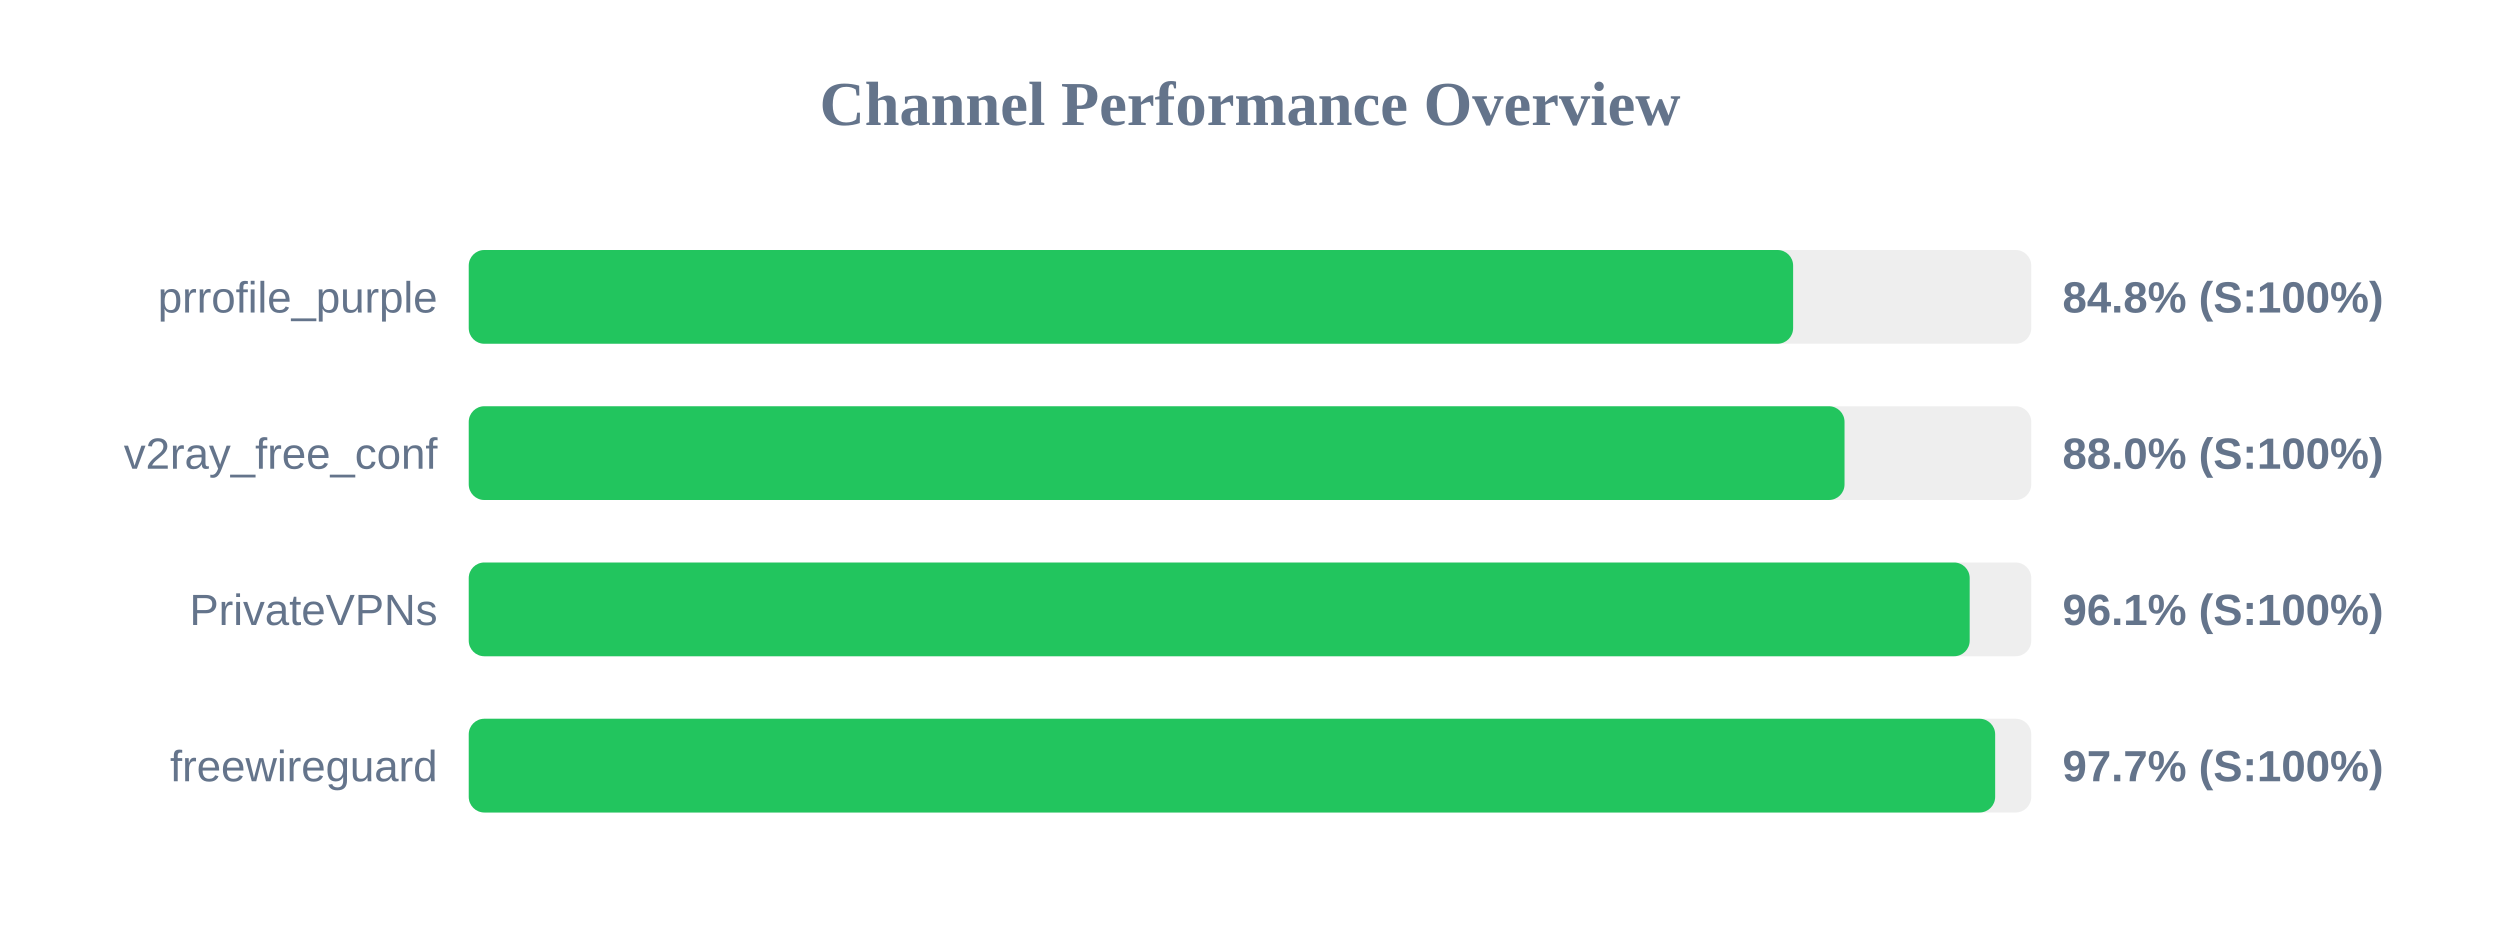
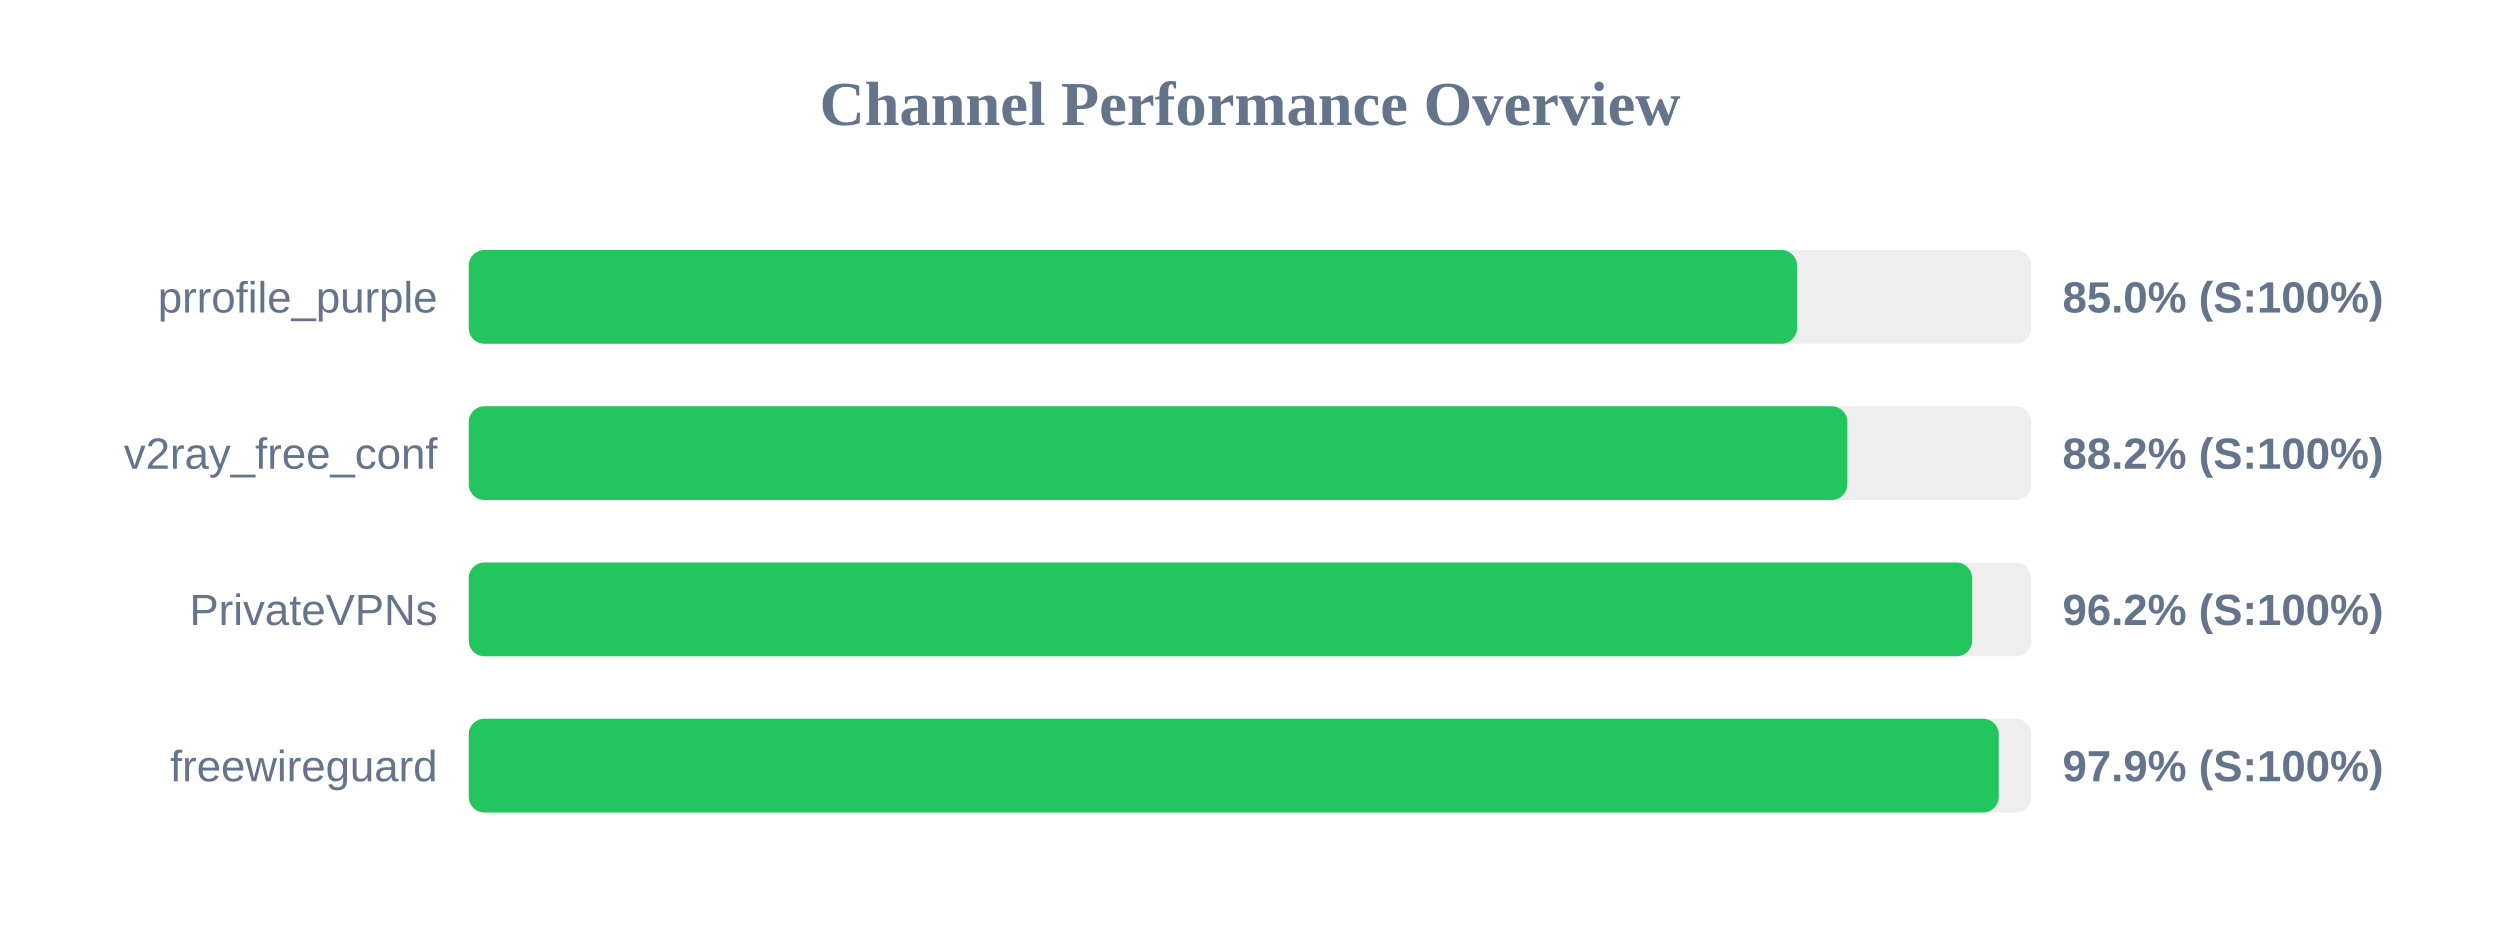
<svg xmlns="http://www.w3.org/2000/svg" width="800" height="300" version="1.1">
  <style>
        .row { font: 14px Arial; fill: #64748b; }
        .score { font: bold 14px Arial; fill: #64748b; }
    </style>
  <text x="400" y="40" text-anchor="middle" font-size="20px" font-weight="bold" fill="#64748b">Channel Performance Overview</text>
  <rect x="150" y="80" width="500" height="30" fill="#eee" rx="5" />
-   <rect x="150" y="80" width="423.8" height="30" fill="#22c55e" rx="5" />
+   <rect x="150" y="80" width="425.05" height="30" fill="#22c55e" rx="5" />
  <text x="140" y="100" text-anchor="end" class="row">prrofile_purple</text>
-   <text x="660" y="100" text-anchor="start" class="score">84.8% (S:100%)</text>
+   <text x="660" y="100" text-anchor="start" class="score">85.0% (S:100%)</text>
  <rect x="150" y="130" width="500" height="30" fill="#eee" rx="5" />
-   <rect x="150" y="130" width="440.25" height="30" fill="#22c55e" rx="5" />
+   <rect x="150" y="130" width="441.15" height="30" fill="#22c55e" rx="5" />
  <text x="140" y="150" text-anchor="end" class="row">v2ray_free_conf</text>
-   <text x="660" y="150" text-anchor="start" class="score">88.0% (S:100%)</text>
+   <text x="660" y="150" text-anchor="start" class="score">88.2% (S:100%)</text>
  <rect x="150" y="180" width="500" height="30" fill="#eee" rx="5" />
-   <rect x="150" y="180" width="480.3" height="30" fill="#22c55e" rx="5" />
+   <rect x="150" y="180" width="481.1" height="30" fill="#22c55e" rx="5" />
  <text x="140" y="200" text-anchor="end" class="row">PrivateVPNs</text>
-   <text x="660" y="200" text-anchor="start" class="score">96.1% (S:100%)</text>
+   <text x="660" y="200" text-anchor="start" class="score">96.2% (S:100%)</text>
  <rect x="150" y="230" width="500" height="30" fill="#eee" rx="5" />
-   <rect x="150" y="230" width="488.45" height="30" fill="#22c55e" rx="5" />
+   <rect x="150" y="230" width="489.6" height="30" fill="#22c55e" rx="5" />
  <text x="140" y="250" text-anchor="end" class="row">freewireguard</text>
-   <text x="660" y="250" text-anchor="start" class="score">97.7% (S:100%)</text>
+   <text x="660" y="250" text-anchor="start" class="score">97.9% (S:100%)</text>
</svg>
